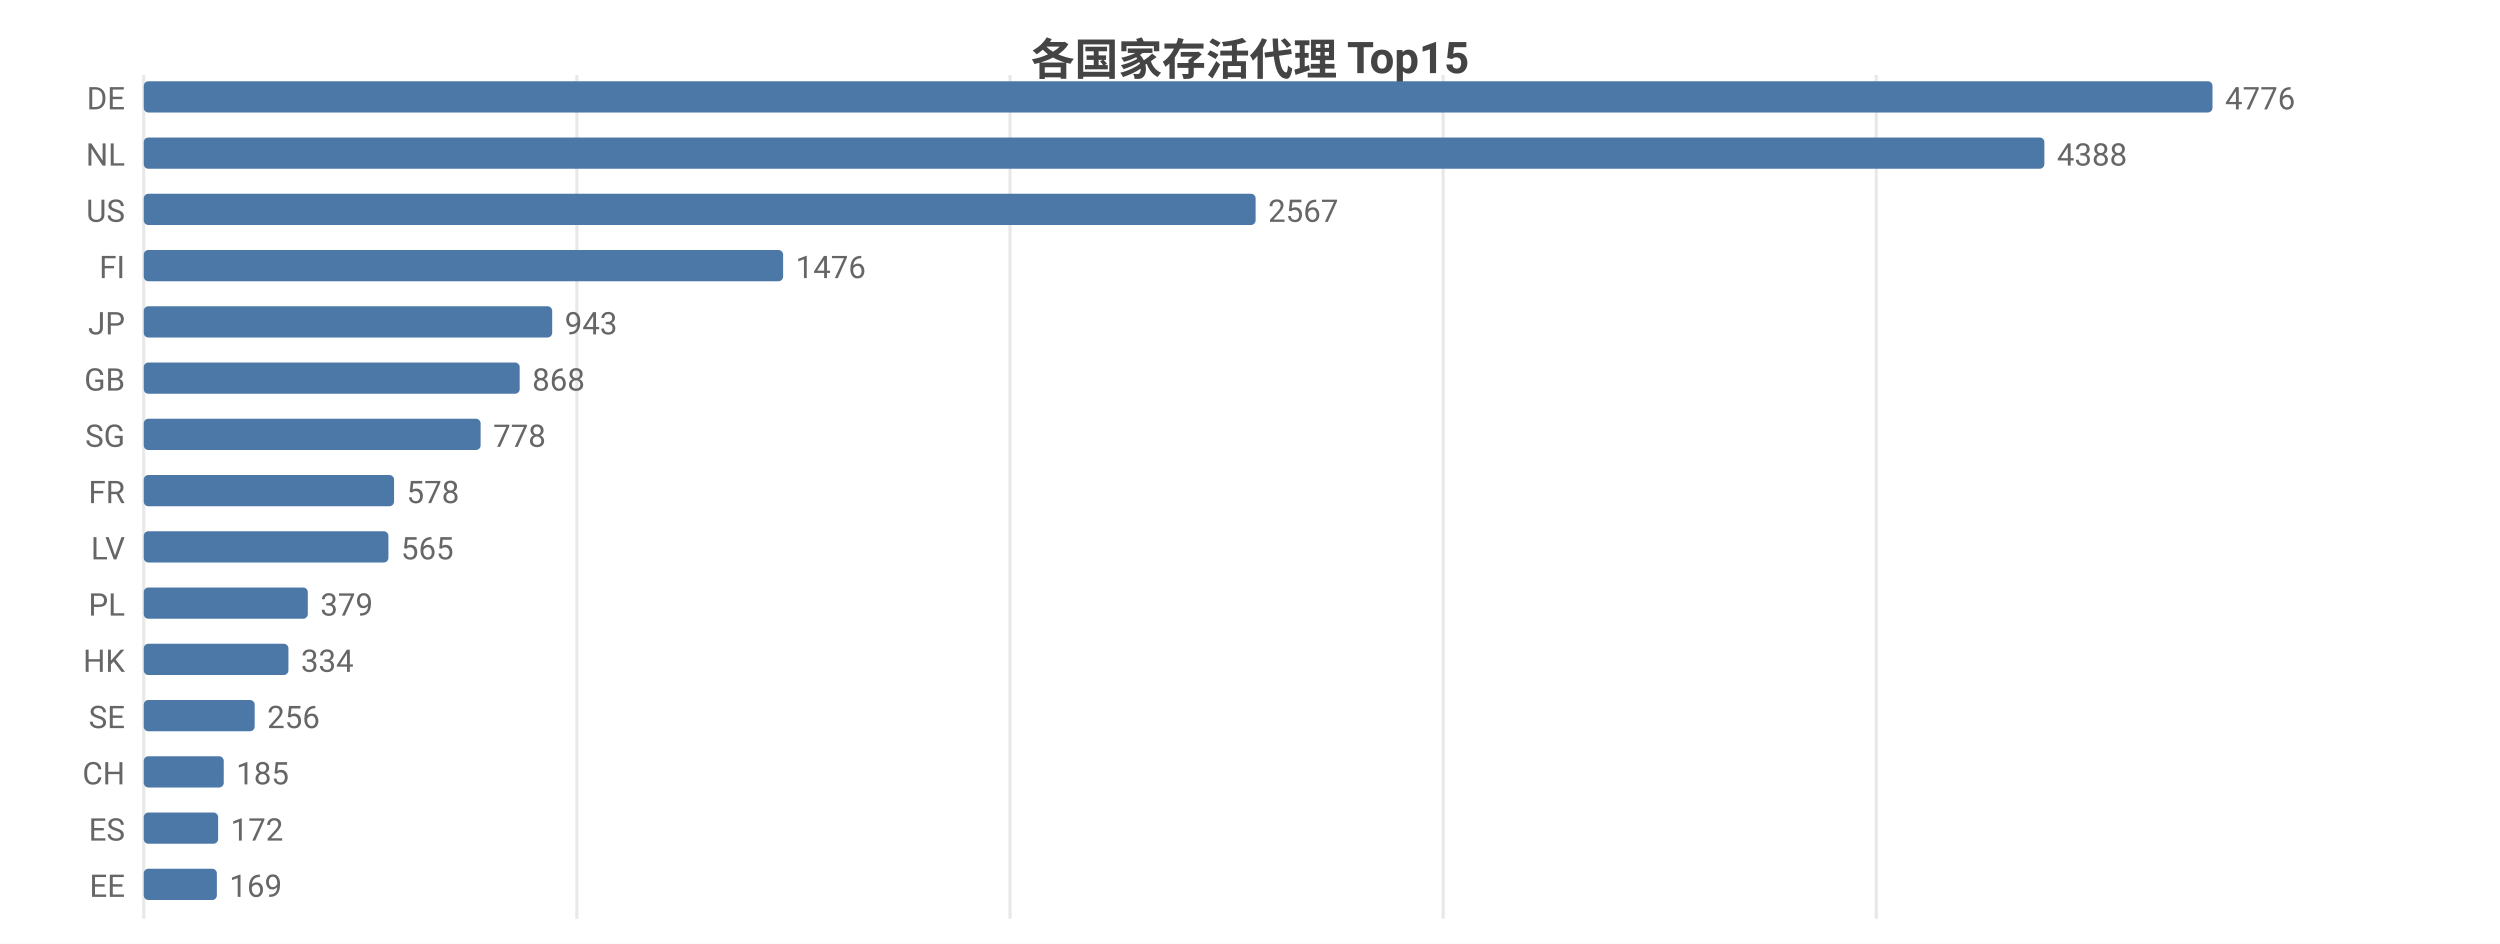
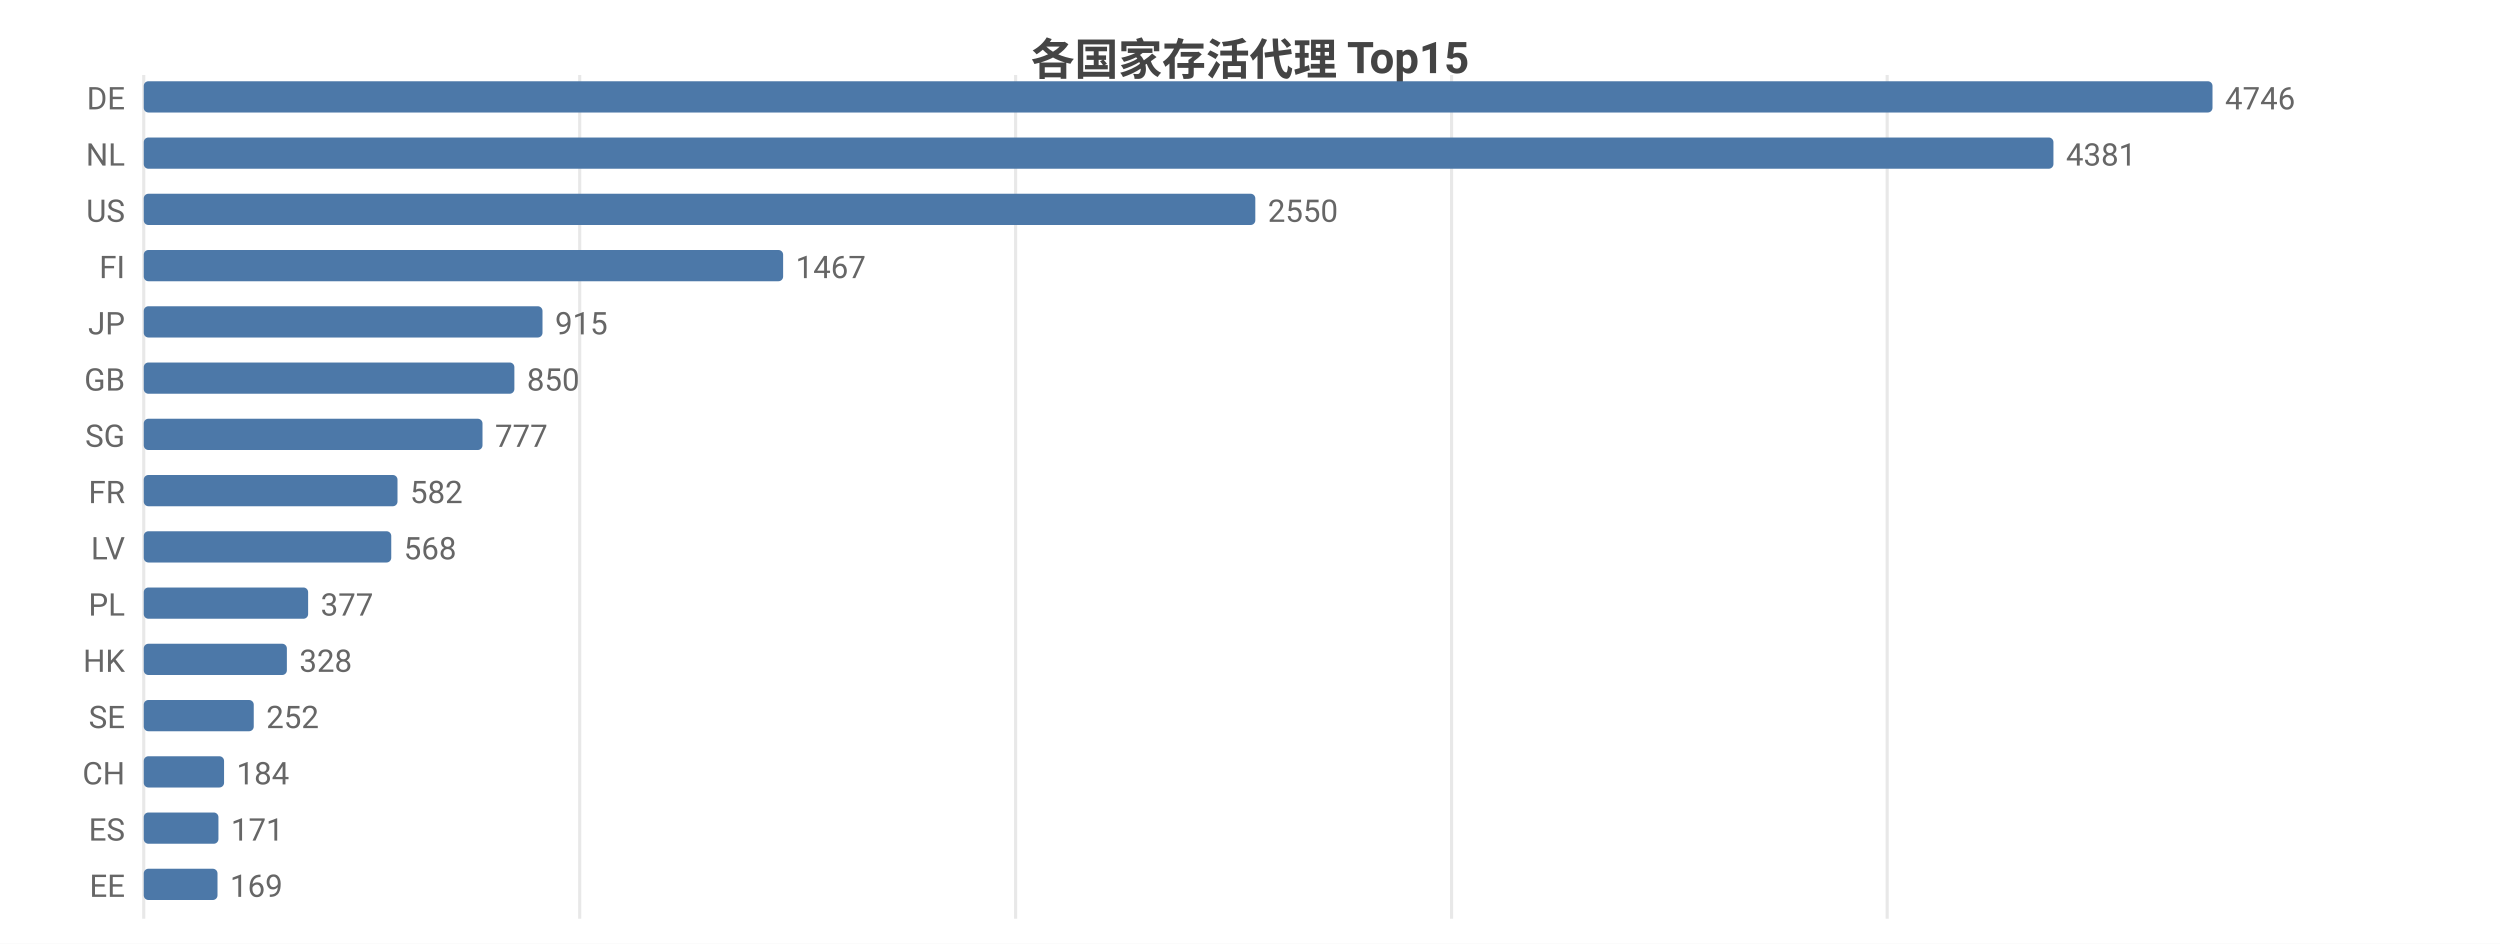
<svg xmlns="http://www.w3.org/2000/svg" width="800" height="302" viewBox="0 0 800 302">
  <rect width="800" height="302" fill="#ffffff" />
  <style>text{font-family:system-ui,-apple-system,'Segoe UI',Roboto,'PingFang SC','Microsoft YaHei','Noto Sans CJK SC',sans-serif}.g{stroke:#e8e8e8;stroke-width:1}.a{stroke:#999;stroke-width:1}.t{font-size:10px;fill:#666}.m{font-size:10px;text-anchor:middle;fill:#666}.e{font-size:10px;text-anchor:end;fill:#666}.l{font-size:11px;fill:#333}.tt{font-size:14px;font-weight:600;text-anchor:middle;fill:#444}.em{font-size:13px;text-anchor:middle;fill:#999}</style>
  <text class="tt" x="400.0" y="24">各国家存活代理 Top15</text>
  <line class="g" x1="46" y1="24" x2="46" y2="294" />
-   <line class="g" x1="184.6" y1="24" x2="184.6" y2="294" />
-   <line class="g" x1="323.2" y1="24" x2="323.2" y2="294" />
-   <line class="g" x1="461.8" y1="24" x2="461.8" y2="294" />
-   <line class="g" x1="600.4" y1="24" x2="600.4" y2="294" />
+   <line class="g" x1="185.5" y1="24" x2="185.5" y2="294" />
+   <line class="g" x1="325.0" y1="24" x2="325.0" y2="294" />
+   <line class="g" x1="464.5" y1="24" x2="464.5" y2="294" />
+   <line class="g" x1="603.9" y1="24" x2="603.9" y2="294" />
  <text class="e" x="40" y="35">DE</text>
  <rect x="46" y="26" width="662" height="10" fill="#4c78a8" rx="1.5" />
-   <text class="t" x="712" y="35">4776</text>
+   <text class="t" x="712" y="35">4746</text>
  <text class="e" x="40" y="53">NL</text>
-   <rect x="46" y="44" width="608.2" height="10" fill="#4c78a8" rx="1.5" />
-   <text class="t" x="658.2" y="53">4388</text>
+   <rect x="46" y="44" width="611.1" height="10" fill="#4c78a8" rx="1.5" />
+   <text class="t" x="661.1" y="53">4381</text>
  <text class="e" x="40" y="71">US</text>
-   <rect x="46" y="62" width="355.8" height="10" fill="#4c78a8" rx="1.5" />
-   <text class="t" x="405.8" y="71">2567</text>
+   <rect x="46" y="62" width="355.7" height="10" fill="#4c78a8" rx="1.5" />
+   <text class="t" x="405.7" y="71">2550</text>
  <text class="e" x="40" y="89">FI</text>
  <rect x="46" y="80" width="204.6" height="10" fill="#4c78a8" rx="1.5" />
-   <text class="t" x="254.6" y="89">1476</text>
+   <text class="t" x="254.6" y="89">1467</text>
  <text class="e" x="40" y="107">JP</text>
-   <rect x="46" y="98" width="130.7" height="10" fill="#4c78a8" rx="1.5" />
-   <text class="t" x="180.7" y="107">943</text>
+   <rect x="46" y="98" width="127.6" height="10" fill="#4c78a8" rx="1.5" />
+   <text class="t" x="177.6" y="107">915</text>
  <text class="e" x="40" y="125">GB</text>
-   <rect x="46" y="116" width="120.3" height="10" fill="#4c78a8" rx="1.5" />
-   <text class="t" x="170.3" y="125">868</text>
+   <rect x="46" y="116" width="118.6" height="10" fill="#4c78a8" rx="1.5" />
+   <text class="t" x="168.6" y="125">850</text>
  <text class="e" x="40" y="143">SG</text>
-   <rect x="46" y="134" width="107.8" height="10" fill="#4c78a8" rx="1.5" />
-   <text class="t" x="157.8" y="143">778</text>
+   <rect x="46" y="134" width="108.4" height="10" fill="#4c78a8" rx="1.5" />
+   <text class="t" x="158.4" y="143">777</text>
  <text class="e" x="40" y="161">FR</text>
-   <rect x="46" y="152" width="80.1" height="10" fill="#4c78a8" rx="1.5" />
-   <text class="t" x="130.1" y="161">578</text>
+   <rect x="46" y="152" width="81.2" height="10" fill="#4c78a8" rx="1.5" />
+   <text class="t" x="131.2" y="161">582</text>
  <text class="e" x="40" y="179">LV</text>
-   <rect x="46" y="170" width="78.3" height="10" fill="#4c78a8" rx="1.5" />
-   <text class="t" x="128.3" y="179">565</text>
+   <rect x="46" y="170" width="79.2" height="10" fill="#4c78a8" rx="1.5" />
+   <text class="t" x="129.2" y="179">568</text>
  <text class="e" x="40" y="197">PL</text>
-   <rect x="46" y="188" width="52.5" height="10" fill="#4c78a8" rx="1.5" />
-   <text class="t" x="102.5" y="197">379</text>
+   <rect x="46" y="188" width="52.6" height="10" fill="#4c78a8" rx="1.5" />
+   <text class="t" x="102.6" y="197">377</text>
  <text class="e" x="40" y="215">HK</text>
-   <rect x="46" y="206" width="46.3" height="10" fill="#4c78a8" rx="1.5" />
-   <text class="t" x="96.3" y="215">334</text>
+   <rect x="46" y="206" width="45.8" height="10" fill="#4c78a8" rx="1.5" />
+   <text class="t" x="95.8" y="215">328</text>
  <text class="e" x="40" y="233">SE</text>
-   <rect x="46" y="224" width="35.5" height="10" fill="#4c78a8" rx="1.5" />
-   <text class="t" x="85.5" y="233">256</text>
+   <rect x="46" y="224" width="35.2" height="10" fill="#4c78a8" rx="1.5" />
+   <text class="t" x="85.2" y="233">252</text>
  <text class="e" x="40" y="251">CH</text>
-   <rect x="46" y="242" width="25.6" height="10" fill="#4c78a8" rx="1.5" />
-   <text class="t" x="75.6" y="251">185</text>
+   <rect x="46" y="242" width="25.7" height="10" fill="#4c78a8" rx="1.5" />
+   <text class="t" x="75.7" y="251">184</text>
  <text class="e" x="40" y="269">ES</text>
-   <rect x="46" y="260" width="23.8" height="10" fill="#4c78a8" rx="1.5" />
-   <text class="t" x="73.8" y="269">172</text>
+   <rect x="46" y="260" width="23.9" height="10" fill="#4c78a8" rx="1.5" />
+   <text class="t" x="73.9" y="269">171</text>
  <text class="e" x="40" y="287">EE</text>
-   <rect x="46" y="278" width="23.4" height="10" fill="#4c78a8" rx="1.5" />
-   <text class="t" x="73.4" y="287">169</text>
+   <rect x="46" y="278" width="23.6" height="10" fill="#4c78a8" rx="1.5" />
+   <text class="t" x="73.6" y="287">169</text>
</svg>
